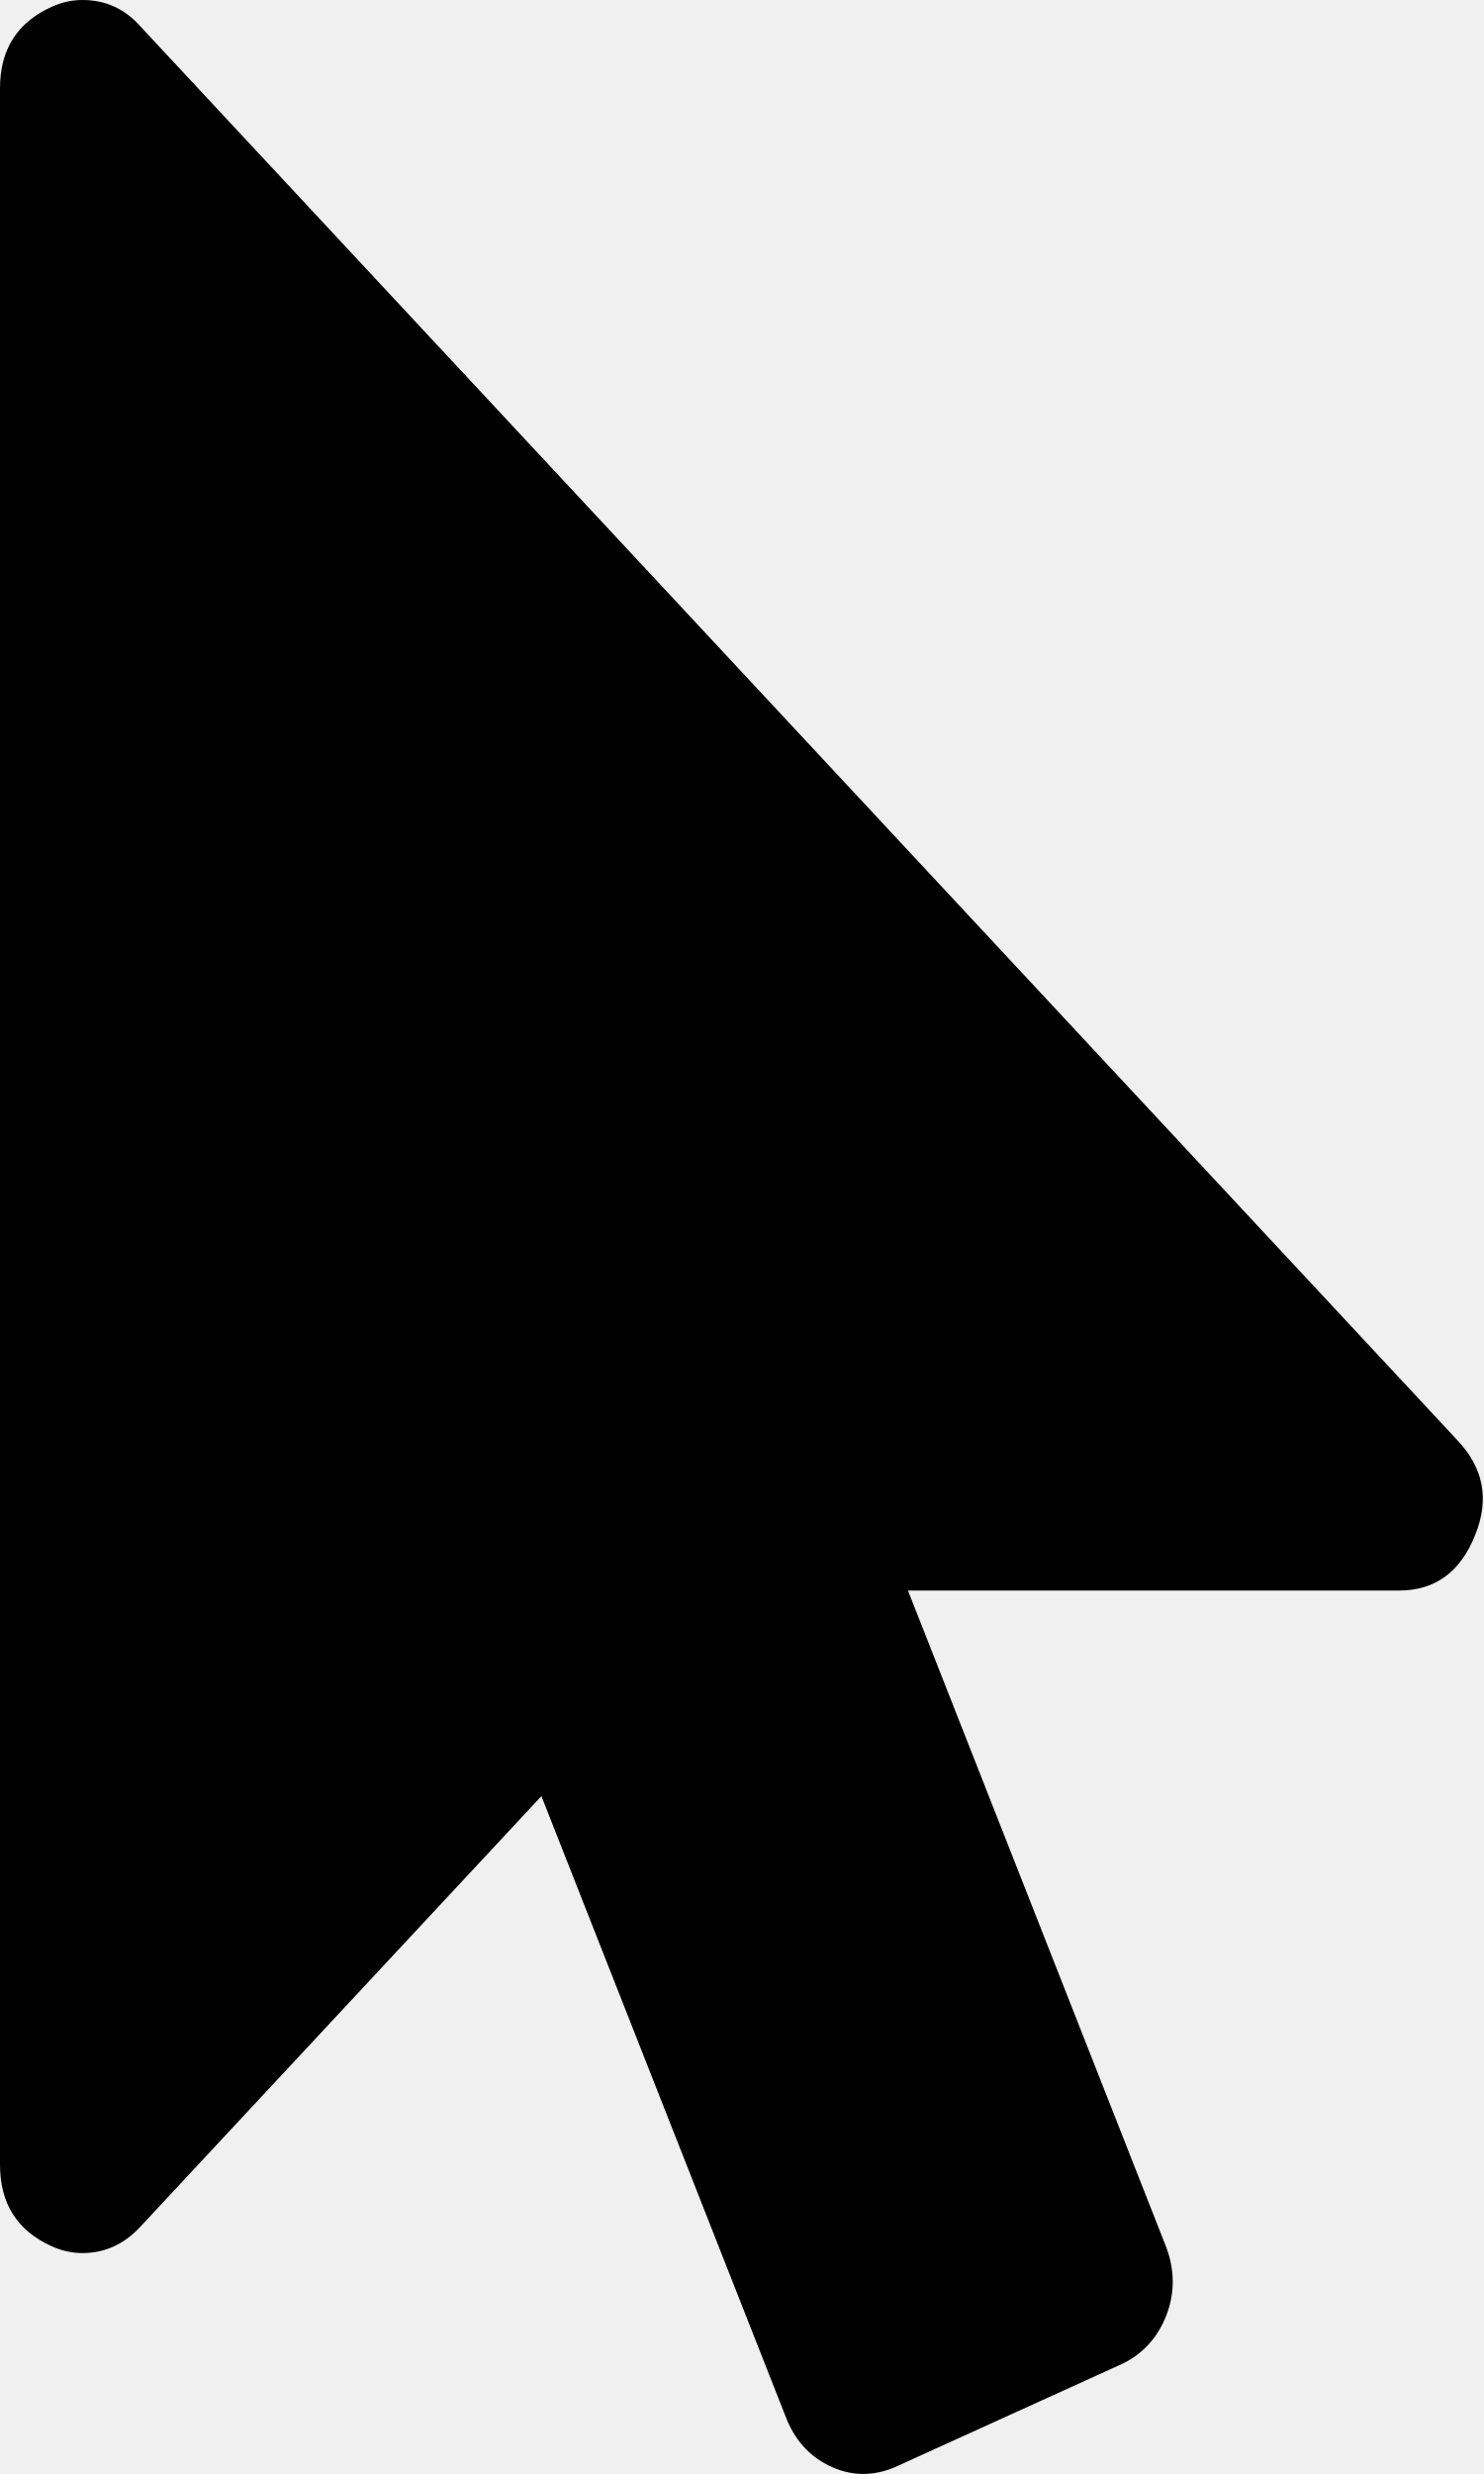
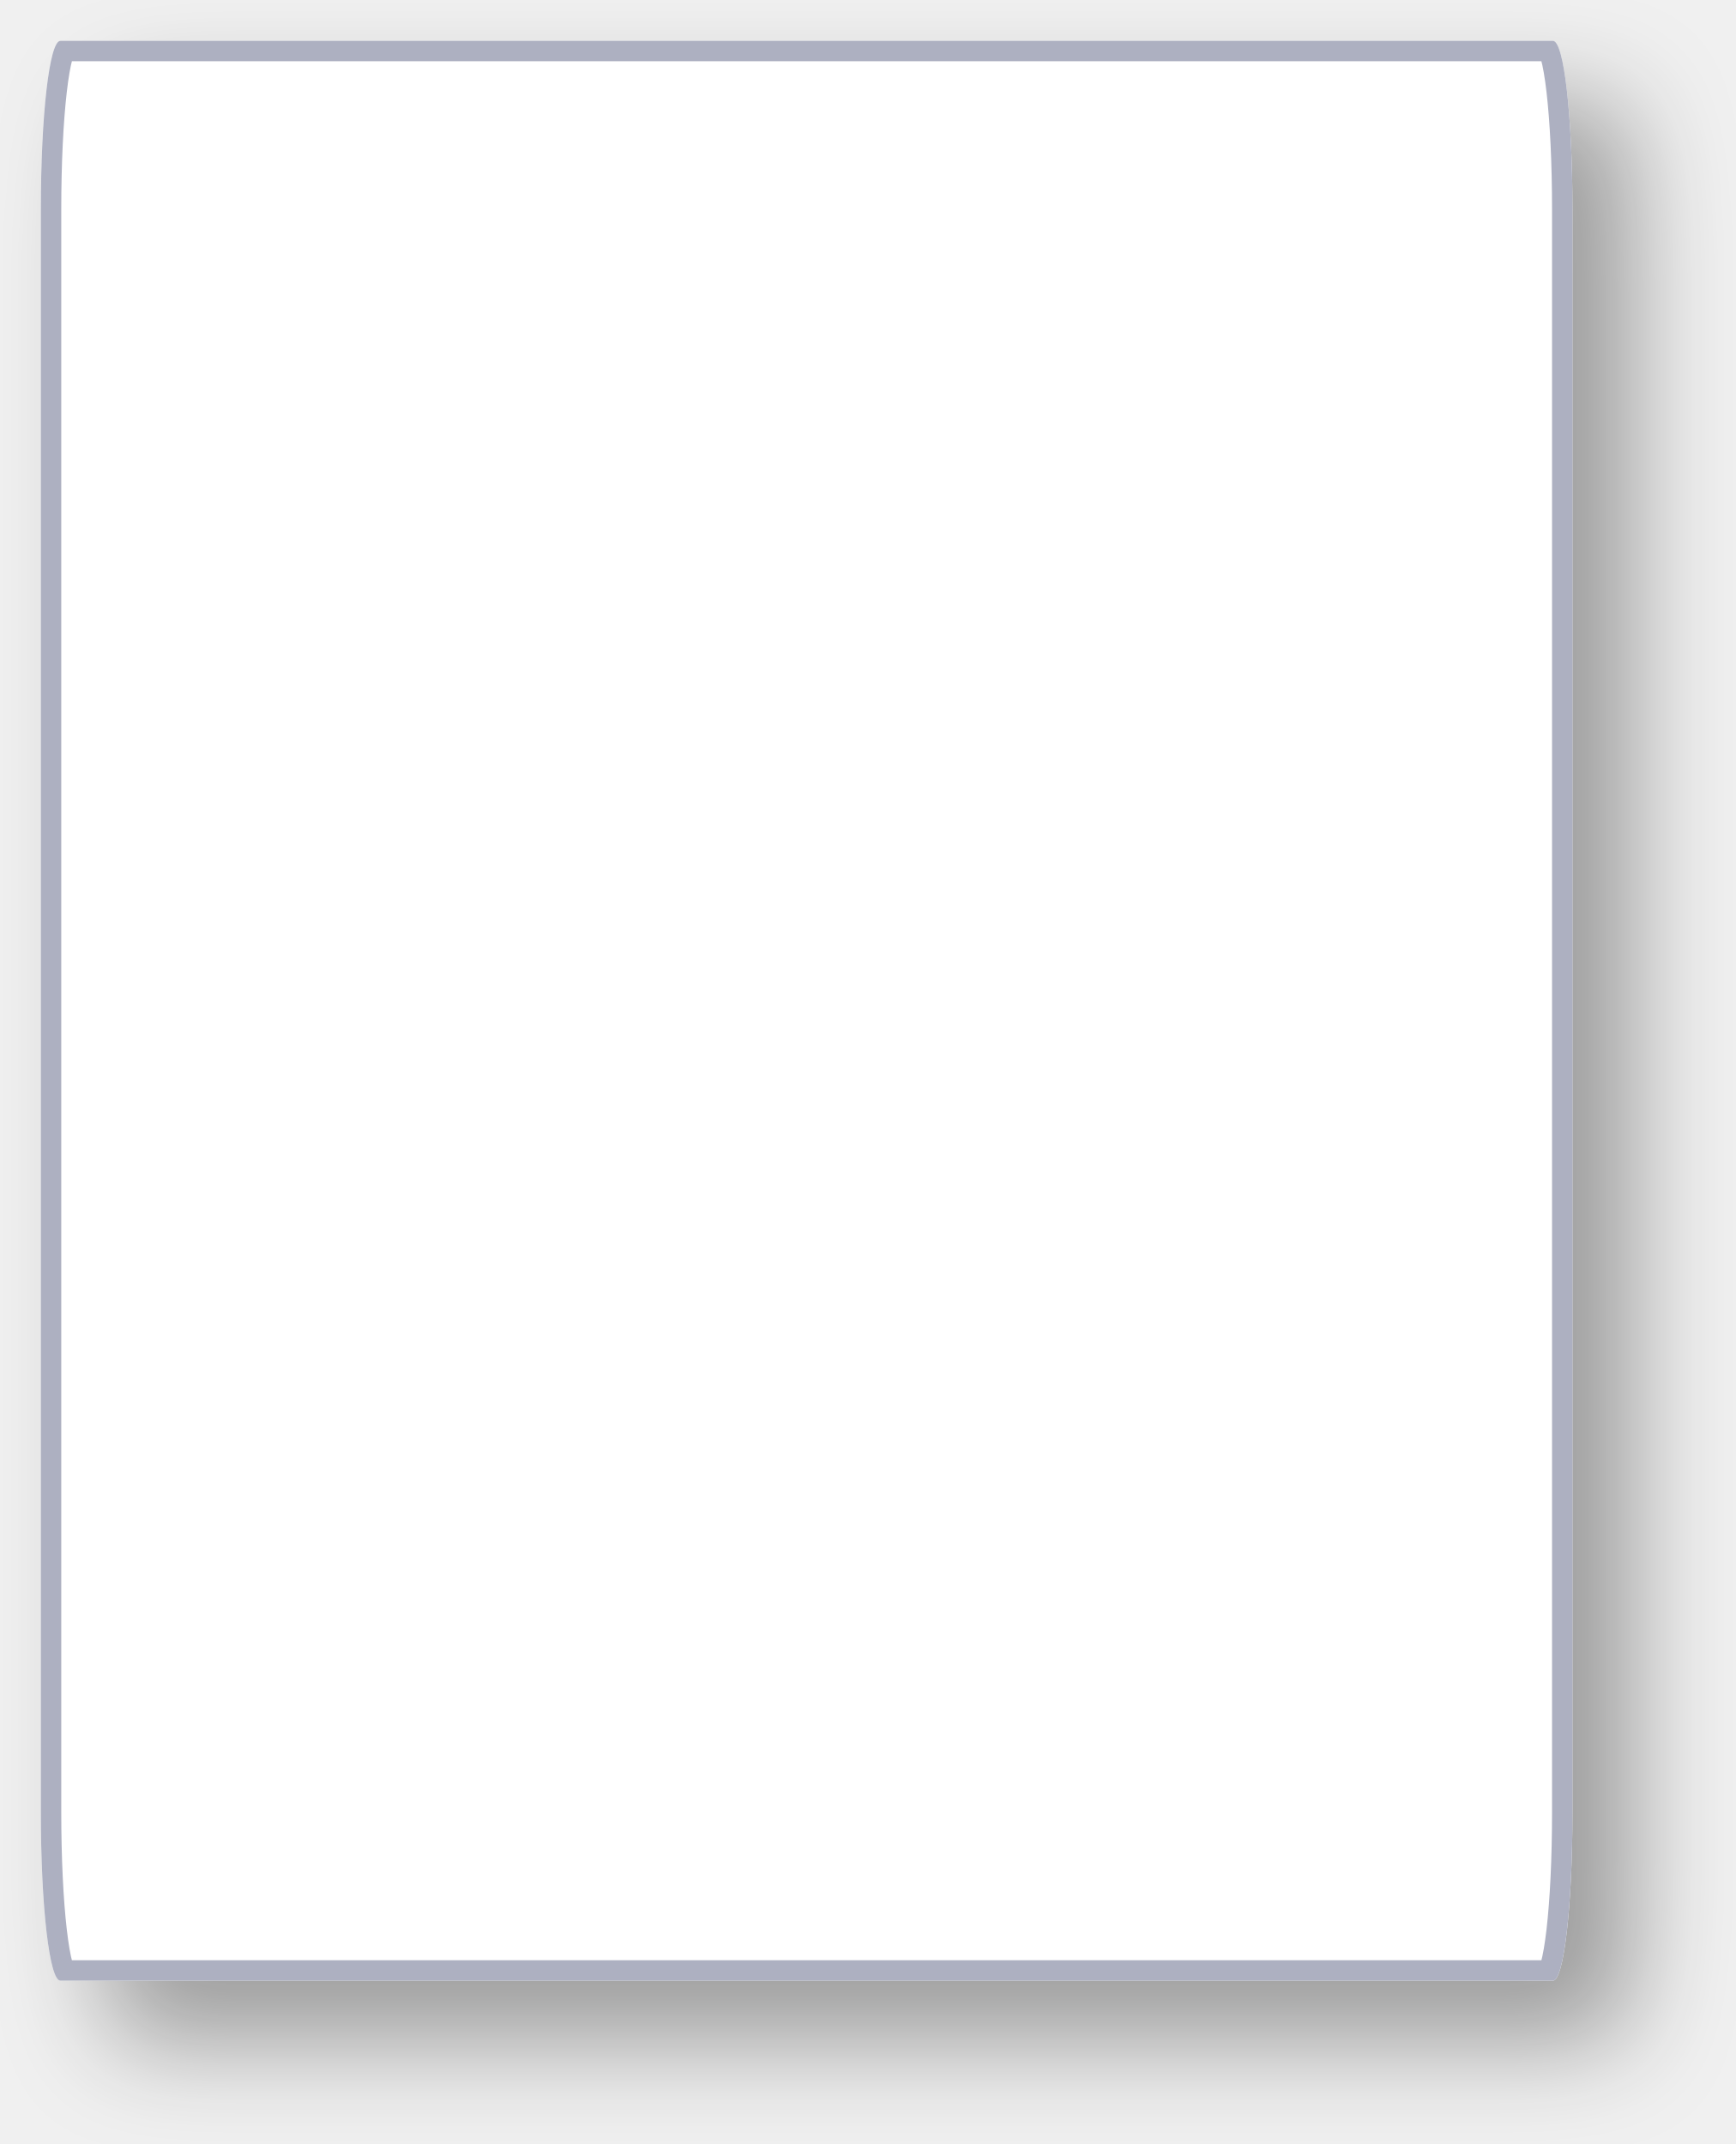
- <svg xmlns="http://www.w3.org/2000/svg" version="1.1" width="6px" height="10px">
-   <g transform="matrix(1 0 0 1 -1322 -240 )">
-     <path d="M 0.567 0.106  L 5.891 5.82  C 5.998 5.932  6.023 6.06  5.964 6.205  C 5.905 6.354  5.802 6.429  5.657 6.429  L 3.671 6.429  L 4.716 9.085  C 4.75 9.178  4.75 9.269  4.716 9.358  C 4.681 9.448  4.622 9.513  4.539 9.554  L 3.619 9.972  C 3.532 10.009  3.447 10.009  3.364 9.972  C 3.281 9.935  3.22 9.872  3.182 9.782  L 2.189 7.26  L 0.567 9.001  C 0.501 9.072  0.423 9.107  0.333 9.107  C 0.291 9.107  0.25 9.098  0.208 9.079  C 0.069 9.016  0 8.906  0 8.75  L 0 0.357  C 0 0.201  0.069 0.091  0.208 0.028  C 0.25 0.009  0.291 0  0.333 0  C 0.426 0  0.504 0.035  0.567 0.106  Z " fill-rule="nonzero" fill="#000000" stroke="none" transform="matrix(1 0 0 1 1322 240 )" />
+ <svg xmlns="http://www.w3.org/2000/svg" xmlns:xlink="http://www.w3.org/1999/xlink" version="1.1" width="85px" height="105px">
+   <defs>
+     <mask fill="white" id="clip213">
+       <path d="M 0 86.739  L 0 8.261  C 0 3.635  0.42 0  0.955 0  L 74.045 0  C 74.58 0  75 3.635  75 8.261  L 75 86.739  C 75 91.365  74.58 95  74.045 95  L 48.031 95  L 0.955 95  C 0.42 95  0 91.365  0 86.739  Z " fill-rule="evenodd" />
+     </mask>
+     <filter x="1320px" y="248px" width="85px" height="105px" filterUnits="userSpaceOnUse" id="filter214">
+       <feOffset dx="3" dy="3" in="SourceAlpha" result="shadowOffsetInner" />
+       <feGaussianBlur stdDeviation="2.5" in="shadowOffsetInner" result="shadowGaussian" />
+       <feComposite in2="shadowGaussian" operator="atop" in="SourceAlpha" result="shadowComposite" />
+       <feColorMatrix type="matrix" values="0 0 0 0 0  0 0 0 0 0  0 0 0 0 0  0 0 0 0.349 0  " in="shadowComposite" />
+     </filter>
+     <g id="widget215">
+       <path d="M 0 86.739  L 0 8.261  C 0 3.635  0.42 0  0.955 0  L 74.045 0  C 74.58 0  75 3.635  75 8.261  L 75 86.739  C 75 91.365  74.58 95  74.045 95  L 48.031 95  L 0.955 95  C 0.42 95  0 91.365  0 86.739  Z " fill-rule="nonzero" fill="#ffffff" stroke="none" transform="matrix(1 0 0 1 1322 250 )" />
+       <path d="M 0 86.739  L 0 8.261  C 0 3.635  0.42 0  0.955 0  L 74.045 0  C 74.58 0  75 3.635  75 8.261  L 75 86.739  C 75 91.365  74.58 95  74.045 95  L 48.031 95  L 0.955 95  C 0.42 95  0 91.365  0 86.739  Z " stroke-width="2" stroke="#adb0c1" fill="none" transform="matrix(1 0 0 1 1322 250 )" mask="url(#clip213)" />
+     </g>
+   </defs>
+   <g transform="matrix(1 0 0 1 -1320 -248 )">
+     <use xlink:href="#widget215" filter="url(#filter214)" />
+     <use xlink:href="#widget215" />
  </g>
</svg>
